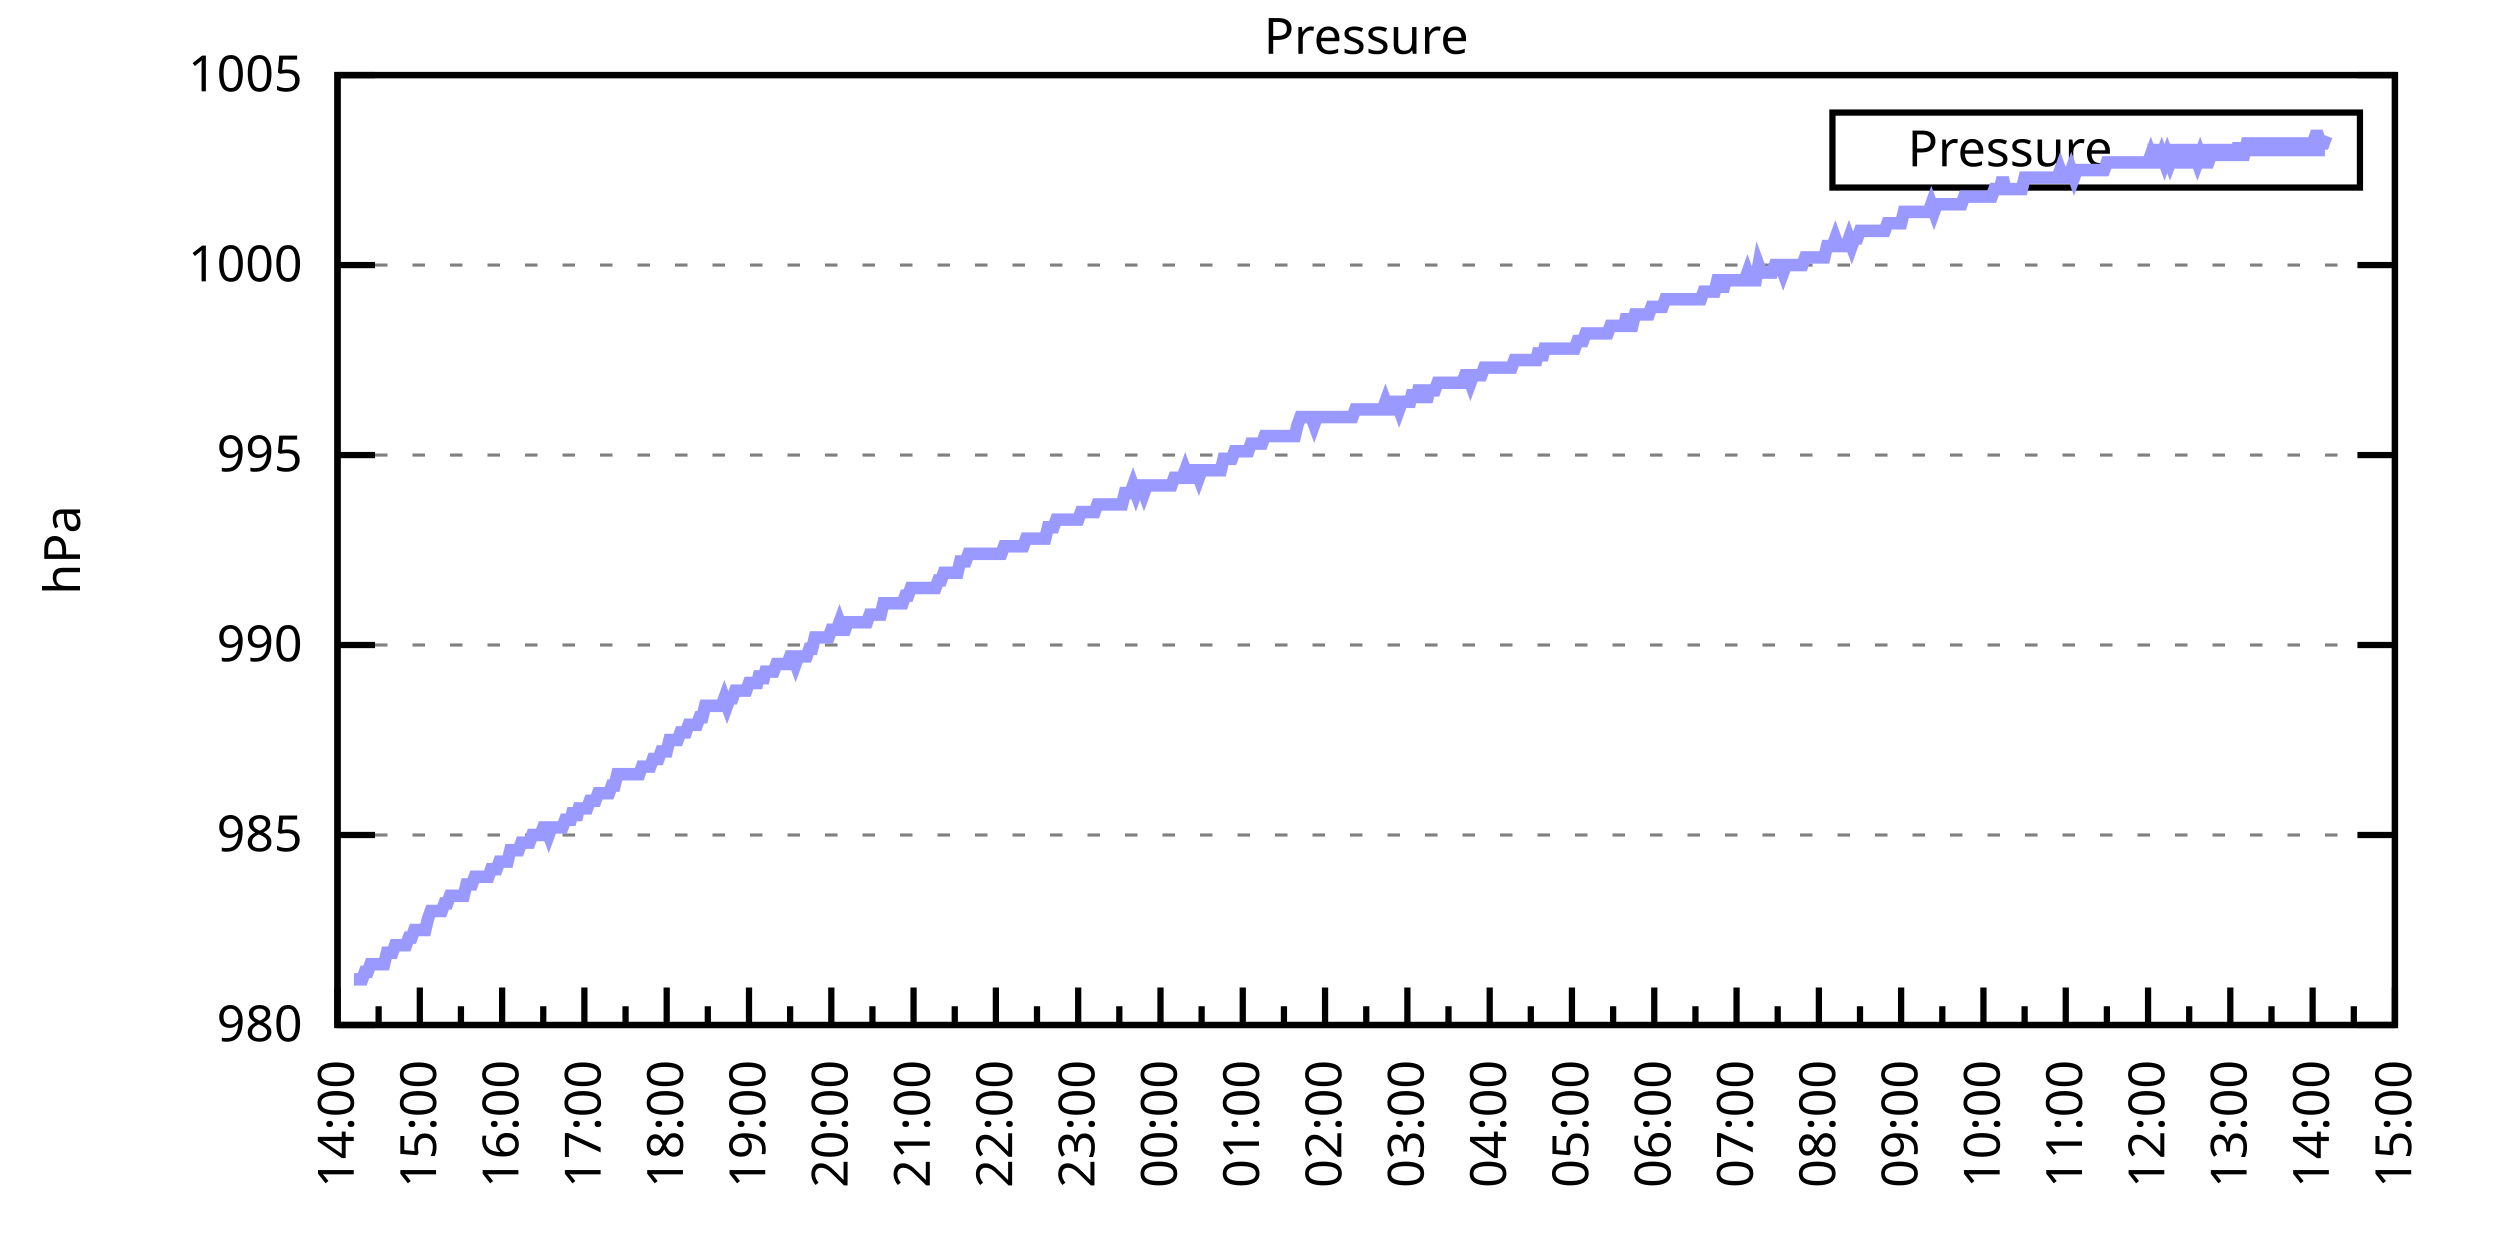
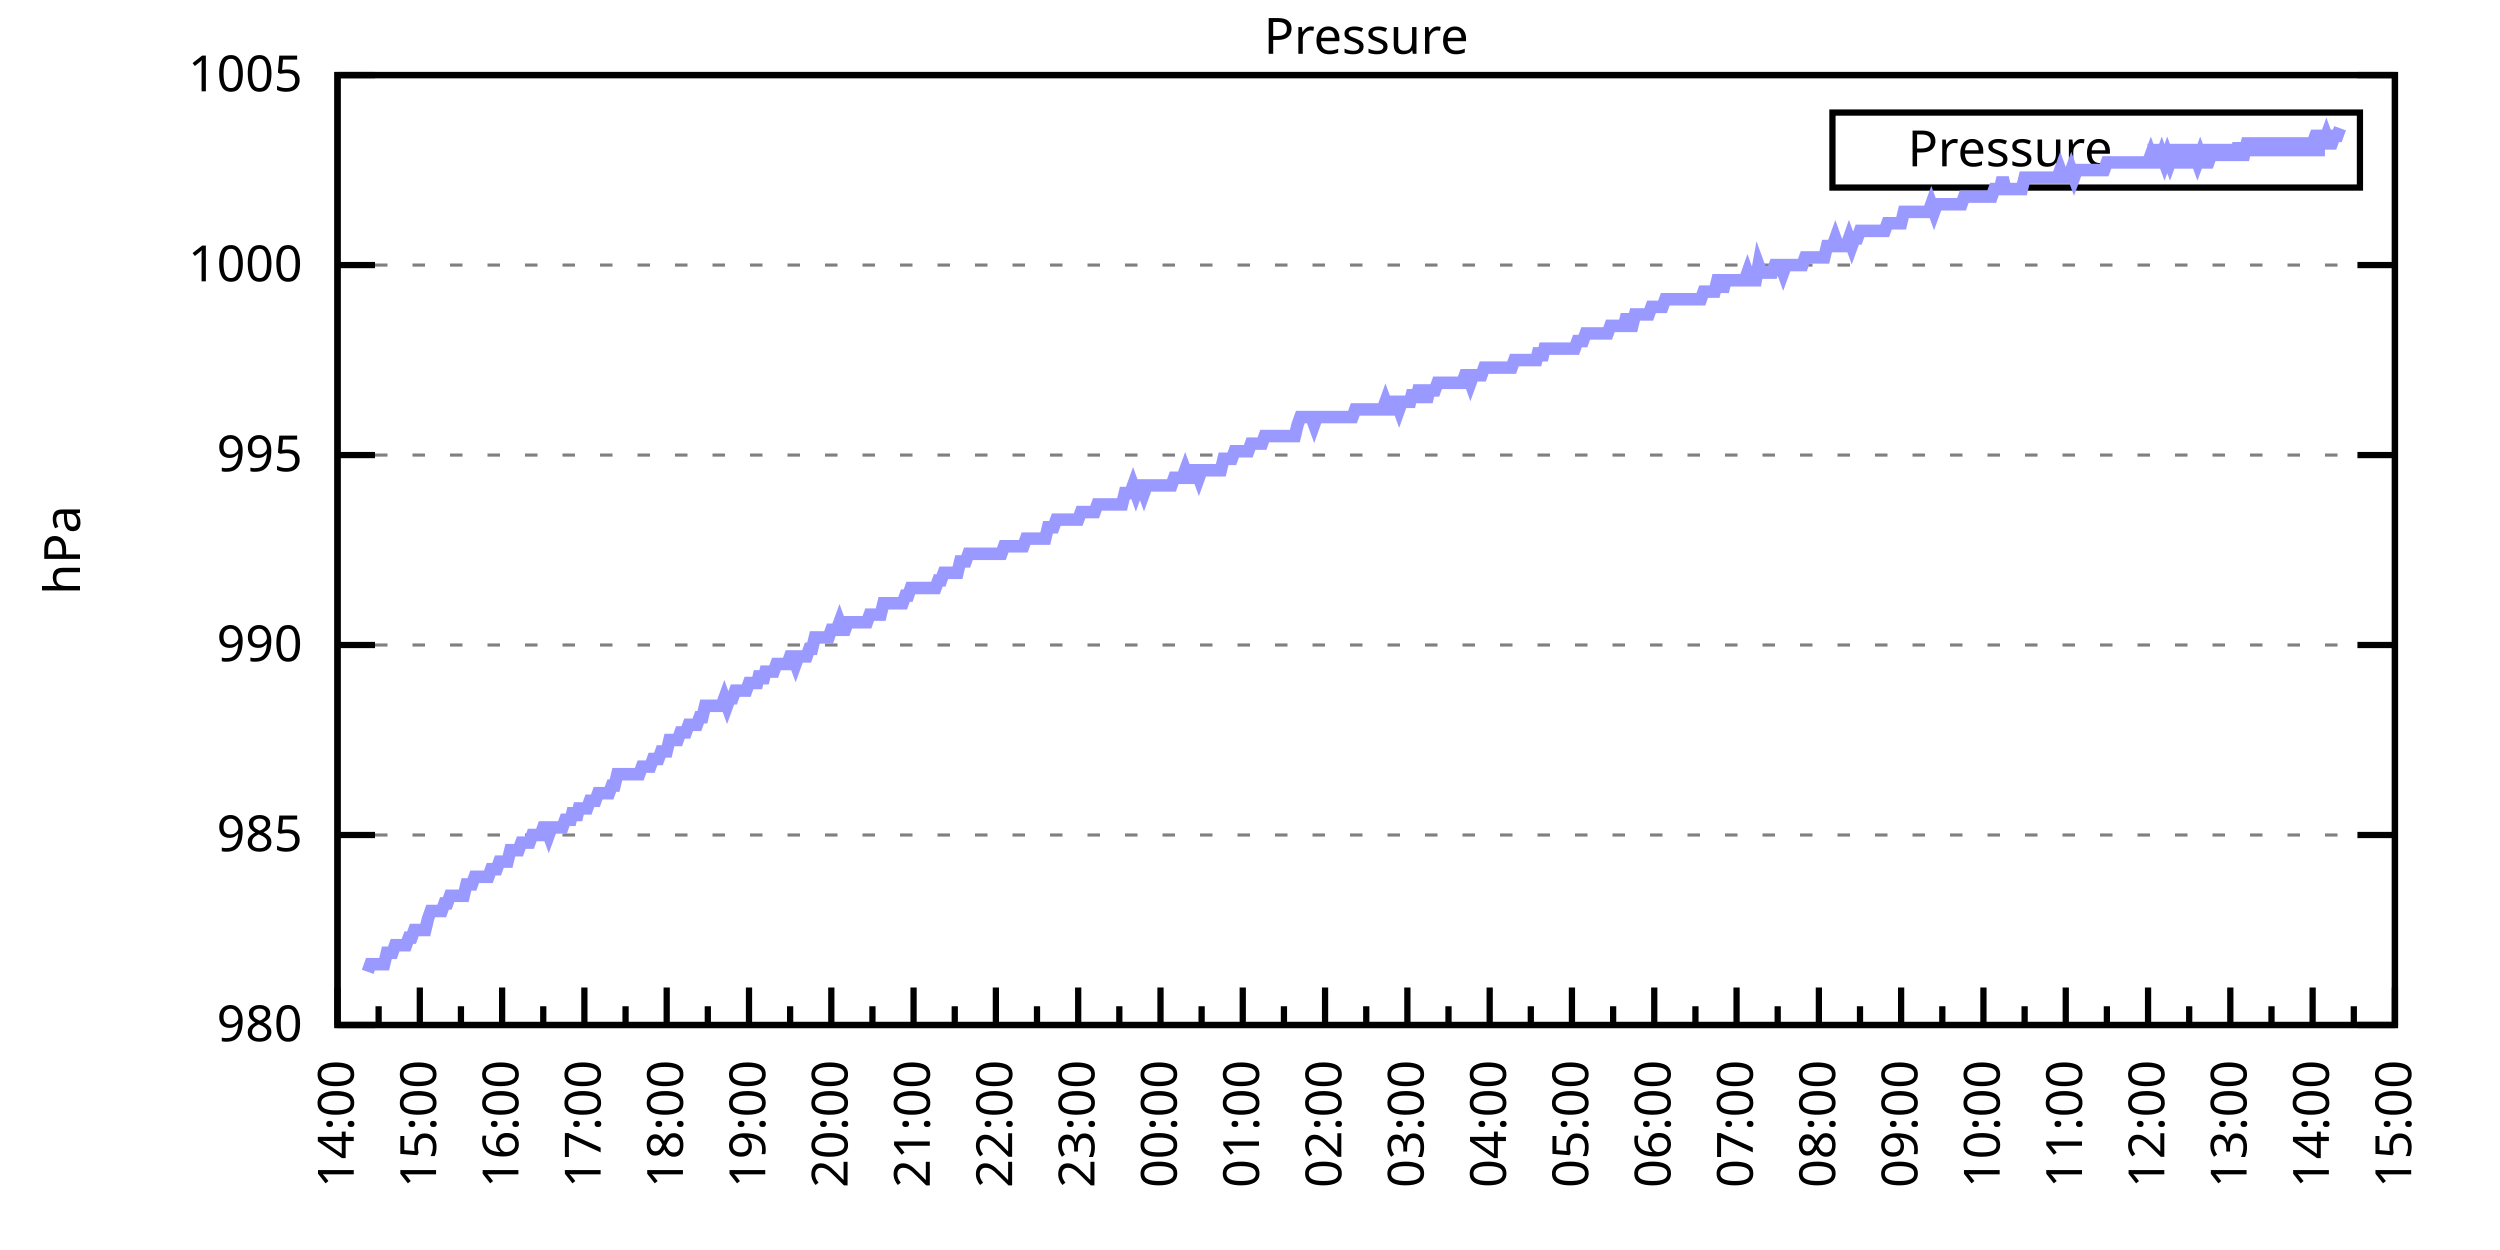
<svg xmlns="http://www.w3.org/2000/svg" xmlns:xlink="http://www.w3.org/1999/xlink" width="400" height="200" viewBox="0 0 400 200">
  <g id="gnuplot_canvas">
    <rect x="0" y="0" width="400" height="200" fill="none" />
    <defs>
      <circle id="gpDot" r="0.5" stroke-width="0.5" stroke="currentColor" />
      <path id="gpPt0" stroke-width="0.333" stroke="currentColor" d="M-1,0 h2 M0,-1 v2" />
      <path id="gpPt1" stroke-width="0.333" stroke="currentColor" d="M-1,-1 L1,1 M1,-1 L-1,1" />
      <path id="gpPt2" stroke-width="0.333" stroke="currentColor" d="M-1,0 L1,0 M0,-1 L0,1 M-1,-1 L1,1 M-1,1 L1,-1" />
      <rect id="gpPt3" stroke-width="0.333" stroke="currentColor" x="-1" y="-1" width="2" height="2" />
      <rect id="gpPt4" stroke-width="0.333" stroke="currentColor" fill="currentColor" x="-1" y="-1" width="2" height="2" />
      <circle id="gpPt5" stroke-width="0.333" stroke="currentColor" cx="0" cy="0" r="1" />
      <use xlink:href="#gpPt5" id="gpPt6" fill="currentColor" stroke="none" />
      <path id="gpPt7" stroke-width="0.333" stroke="currentColor" d="M0,-1.33 L-1.33,0.67 L1.33,0.67 z" />
      <use xlink:href="#gpPt7" id="gpPt8" fill="currentColor" stroke="none" />
      <use xlink:href="#gpPt7" id="gpPt9" stroke="currentColor" transform="rotate(180)" />
      <use xlink:href="#gpPt9" id="gpPt10" fill="currentColor" stroke="none" />
      <use xlink:href="#gpPt3" id="gpPt11" stroke="currentColor" transform="rotate(45)" />
      <use xlink:href="#gpPt11" id="gpPt12" fill="currentColor" stroke="none" />
      <path id="gpPt13" stroke-width="0.333" stroke="currentColor" d="M0,1.330 L1.265,0.411 L0.782,-1.067 L-0.782,-1.076 L-1.265,0.411 z" />
      <use xlink:href="#gpPt13" id="gpPt14" fill="currentColor" stroke="none" />
      <filter id="textbox" filterUnits="objectBoundingBox" x="0" y="0" height="1" width="1">
        <feFlood flood-color="white" flood-opacity="1" result="bgnd" />
        <feComposite in="SourceGraphic" in2="bgnd" operator="atop" />
      </filter>
      <filter id="greybox" filterUnits="objectBoundingBox" x="0" y="0" height="1" width="1">
        <feFlood flood-color="lightgrey" flood-opacity="1" result="grey" />
        <feComposite in="SourceGraphic" in2="grey" operator="atop" />
      </filter>
    </defs>
    <g fill="none" color="white" stroke="currentColor" stroke-width="1.00" stroke-linecap="butt" stroke-linejoin="miter">
</g>
    <g fill="none" color="black" stroke="currentColor" stroke-width="1.00" stroke-linecap="butt" stroke-linejoin="miter">
      <g stroke="none" shape-rendering="crispEdges">
        <polygon fill="rgb(255, 255, 255)" points="54.00,164.00 383.18,164.00 383.18,12.02 54.00,12.02 " />
      </g>
    </g>
    <g fill="none" color="black" stroke="currentColor" stroke-width="1.00" stroke-linecap="butt" stroke-linejoin="miter">
</g>
    <g fill="none" color="black" stroke="black" stroke-width="0.50" stroke-linecap="butt" stroke-linejoin="miter">
</g>
    <g fill="none" color="gray" stroke="currentColor" stroke-width="0.50" stroke-linecap="butt" stroke-linejoin="miter">
      <path stroke="gray" stroke-dasharray="2,4" class="gridline" d="M54.00,164.00 L383.19,164.00  " />
    </g>
    <g fill="none" color="gray" stroke="gray" stroke-width="1.00" stroke-linecap="butt" stroke-linejoin="miter">
</g>
    <g fill="none" color="black" stroke="currentColor" stroke-width="1.00" stroke-linecap="butt" stroke-linejoin="miter">
      <path stroke="black" d="M54.00,164.00 L60.00,164.00 M383.19,164.00 L377.19,164.00  " />
      <g transform="translate(48.40,166.60)" stroke="none" fill="black" font-family="Sans" font-size="8.00" text-anchor="end">
        <text>
          <tspan font-family="Sans"> 980</tspan>
        </text>
      </g>
    </g>
    <g fill="none" color="black" stroke="currentColor" stroke-width="1.00" stroke-linecap="butt" stroke-linejoin="miter">
</g>
    <g fill="none" color="black" stroke="black" stroke-width="0.50" stroke-linecap="butt" stroke-linejoin="miter">
</g>
    <g fill="none" color="gray" stroke="currentColor" stroke-width="0.50" stroke-linecap="butt" stroke-linejoin="miter">
      <path stroke="gray" stroke-dasharray="2,4" class="gridline" d="M54.00,133.60 L383.19,133.60  " />
    </g>
    <g fill="none" color="gray" stroke="gray" stroke-width="1.00" stroke-linecap="butt" stroke-linejoin="miter">
</g>
    <g fill="none" color="black" stroke="currentColor" stroke-width="1.00" stroke-linecap="butt" stroke-linejoin="miter">
      <path stroke="black" d="M54.00,133.60 L60.00,133.60 M383.19,133.60 L377.19,133.60  " />
      <g transform="translate(48.40,136.20)" stroke="none" fill="black" font-family="Sans" font-size="8.00" text-anchor="end">
        <text>
          <tspan font-family="Sans"> 985</tspan>
        </text>
      </g>
    </g>
    <g fill="none" color="black" stroke="currentColor" stroke-width="1.00" stroke-linecap="butt" stroke-linejoin="miter">
</g>
    <g fill="none" color="black" stroke="black" stroke-width="0.50" stroke-linecap="butt" stroke-linejoin="miter">
</g>
    <g fill="none" color="gray" stroke="currentColor" stroke-width="0.50" stroke-linecap="butt" stroke-linejoin="miter">
      <path stroke="gray" stroke-dasharray="2,4" class="gridline" d="M54.00,103.20 L383.19,103.20  " />
    </g>
    <g fill="none" color="gray" stroke="gray" stroke-width="1.00" stroke-linecap="butt" stroke-linejoin="miter">
</g>
    <g fill="none" color="black" stroke="currentColor" stroke-width="1.00" stroke-linecap="butt" stroke-linejoin="miter">
      <path stroke="black" d="M54.00,103.20 L60.00,103.20 M383.19,103.20 L377.19,103.20  " />
      <g transform="translate(48.40,105.80)" stroke="none" fill="black" font-family="Sans" font-size="8.00" text-anchor="end">
        <text>
          <tspan font-family="Sans"> 990</tspan>
        </text>
      </g>
    </g>
    <g fill="none" color="black" stroke="currentColor" stroke-width="1.00" stroke-linecap="butt" stroke-linejoin="miter">
</g>
    <g fill="none" color="black" stroke="black" stroke-width="0.50" stroke-linecap="butt" stroke-linejoin="miter">
</g>
    <g fill="none" color="gray" stroke="currentColor" stroke-width="0.50" stroke-linecap="butt" stroke-linejoin="miter">
      <path stroke="gray" stroke-dasharray="2,4" class="gridline" d="M54.00,72.81 L383.19,72.81  " />
    </g>
    <g fill="none" color="gray" stroke="gray" stroke-width="1.00" stroke-linecap="butt" stroke-linejoin="miter">
</g>
    <g fill="none" color="black" stroke="currentColor" stroke-width="1.00" stroke-linecap="butt" stroke-linejoin="miter">
      <path stroke="black" d="M54.00,72.81 L60.00,72.81 M383.19,72.81 L377.19,72.81  " />
      <g transform="translate(48.40,75.41)" stroke="none" fill="black" font-family="Sans" font-size="8.00" text-anchor="end">
        <text>
          <tspan font-family="Sans"> 995</tspan>
        </text>
      </g>
    </g>
    <g fill="none" color="black" stroke="currentColor" stroke-width="1.00" stroke-linecap="butt" stroke-linejoin="miter">
</g>
    <g fill="none" color="black" stroke="black" stroke-width="0.50" stroke-linecap="butt" stroke-linejoin="miter">
</g>
    <g fill="none" color="gray" stroke="currentColor" stroke-width="0.50" stroke-linecap="butt" stroke-linejoin="miter">
      <path stroke="gray" stroke-dasharray="2,4" class="gridline" d="M54.00,42.41 L383.19,42.41  " />
    </g>
    <g fill="none" color="gray" stroke="gray" stroke-width="1.00" stroke-linecap="butt" stroke-linejoin="miter">
</g>
    <g fill="none" color="black" stroke="currentColor" stroke-width="1.00" stroke-linecap="butt" stroke-linejoin="miter">
      <path stroke="black" d="M54.00,42.41 L60.00,42.41 M383.19,42.41 L377.19,42.41  " />
      <g transform="translate(48.40,45.01)" stroke="none" fill="black" font-family="Sans" font-size="8.00" text-anchor="end">
        <text>
          <tspan font-family="Sans"> 1000</tspan>
        </text>
      </g>
    </g>
    <g fill="none" color="black" stroke="currentColor" stroke-width="1.00" stroke-linecap="butt" stroke-linejoin="miter">
</g>
    <g fill="none" color="black" stroke="black" stroke-width="0.50" stroke-linecap="butt" stroke-linejoin="miter">
</g>
    <g fill="none" color="gray" stroke="currentColor" stroke-width="0.50" stroke-linecap="butt" stroke-linejoin="miter">
      <path stroke="gray" stroke-dasharray="2,4" class="gridline" d="M54.00,12.01 L383.19,12.01  " />
    </g>
    <g fill="none" color="gray" stroke="gray" stroke-width="1.00" stroke-linecap="butt" stroke-linejoin="miter">
</g>
    <g fill="none" color="black" stroke="currentColor" stroke-width="1.00" stroke-linecap="butt" stroke-linejoin="miter">
      <path stroke="black" d="M54.00,12.01 L60.00,12.01 M383.19,12.01 L377.19,12.01  " />
      <g transform="translate(48.40,14.61)" stroke="none" fill="black" font-family="Sans" font-size="8.00" text-anchor="end">
        <text>
          <tspan font-family="Sans"> 1005</tspan>
        </text>
      </g>
    </g>
    <g fill="none" color="black" stroke="currentColor" stroke-width="1.00" stroke-linecap="butt" stroke-linejoin="miter">
      <path stroke="black" d="M54.00,164.00 L54.00,158.00  " />
      <g transform="translate(56.60,169.60) rotate(270)" stroke="none" fill="black" font-family="Sans" font-size="8.00" text-anchor="end">
        <text>
          <tspan font-family="Sans">14:00</tspan>
        </text>
      </g>
    </g>
    <g fill="none" color="black" stroke="currentColor" stroke-width="1.00" stroke-linecap="butt" stroke-linejoin="miter">
      <path stroke="black" d="M60.58,164.00 L60.58,161.00 M67.17,164.00 L67.17,158.00  " />
      <g transform="translate(69.77,169.60) rotate(270)" stroke="none" fill="black" font-family="Sans" font-size="8.00" text-anchor="end">
        <text>
          <tspan font-family="Sans">15:00</tspan>
        </text>
      </g>
    </g>
    <g fill="none" color="black" stroke="currentColor" stroke-width="1.00" stroke-linecap="butt" stroke-linejoin="miter">
      <path stroke="black" d="M73.75,164.00 L73.75,161.00 M80.34,164.00 L80.34,158.00  " />
      <g transform="translate(82.94,169.60) rotate(270)" stroke="none" fill="black" font-family="Sans" font-size="8.00" text-anchor="end">
        <text>
          <tspan font-family="Sans">16:00</tspan>
        </text>
      </g>
    </g>
    <g fill="none" color="black" stroke="currentColor" stroke-width="1.00" stroke-linecap="butt" stroke-linejoin="miter">
      <path stroke="black" d="M86.92,164.00 L86.92,161.00 M93.50,164.00 L93.50,158.00  " />
      <g transform="translate(96.10,169.60) rotate(270)" stroke="none" fill="black" font-family="Sans" font-size="8.00" text-anchor="end">
        <text>
          <tspan font-family="Sans">17:00</tspan>
        </text>
      </g>
    </g>
    <g fill="none" color="black" stroke="currentColor" stroke-width="1.00" stroke-linecap="butt" stroke-linejoin="miter">
      <path stroke="black" d="M100.09,164.00 L100.09,161.00 M106.67,164.00 L106.67,158.00  " />
      <g transform="translate(109.27,169.60) rotate(270)" stroke="none" fill="black" font-family="Sans" font-size="8.00" text-anchor="end">
        <text>
          <tspan font-family="Sans">18:00</tspan>
        </text>
      </g>
    </g>
    <g fill="none" color="black" stroke="currentColor" stroke-width="1.00" stroke-linecap="butt" stroke-linejoin="miter">
      <path stroke="black" d="M113.25,164.00 L113.25,161.00 M119.84,164.00 L119.84,158.00  " />
      <g transform="translate(122.44,169.60) rotate(270)" stroke="none" fill="black" font-family="Sans" font-size="8.00" text-anchor="end">
        <text>
          <tspan font-family="Sans">19:00</tspan>
        </text>
      </g>
    </g>
    <g fill="none" color="black" stroke="currentColor" stroke-width="1.00" stroke-linecap="butt" stroke-linejoin="miter">
      <path stroke="black" d="M126.42,164.00 L126.42,161.00 M133.01,164.00 L133.01,158.00  " />
      <g transform="translate(135.61,169.60) rotate(270)" stroke="none" fill="black" font-family="Sans" font-size="8.00" text-anchor="end">
        <text>
          <tspan font-family="Sans">20:00</tspan>
        </text>
      </g>
    </g>
    <g fill="none" color="black" stroke="currentColor" stroke-width="1.00" stroke-linecap="butt" stroke-linejoin="miter">
      <path stroke="black" d="M139.59,164.00 L139.59,161.00 M146.17,164.00 L146.17,158.00  " />
      <g transform="translate(148.77,169.60) rotate(270)" stroke="none" fill="black" font-family="Sans" font-size="8.00" text-anchor="end">
        <text>
          <tspan font-family="Sans">21:00</tspan>
        </text>
      </g>
    </g>
    <g fill="none" color="black" stroke="currentColor" stroke-width="1.00" stroke-linecap="butt" stroke-linejoin="miter">
      <path stroke="black" d="M152.76,164.00 L152.76,161.00 M159.34,164.00 L159.34,158.00  " />
      <g transform="translate(161.94,169.60) rotate(270)" stroke="none" fill="black" font-family="Sans" font-size="8.00" text-anchor="end">
        <text>
          <tspan font-family="Sans">22:00</tspan>
        </text>
      </g>
    </g>
    <g fill="none" color="black" stroke="currentColor" stroke-width="1.00" stroke-linecap="butt" stroke-linejoin="miter">
      <path stroke="black" d="M165.92,164.00 L165.92,161.00 M172.51,164.00 L172.51,158.00  " />
      <g transform="translate(175.11,169.60) rotate(270)" stroke="none" fill="black" font-family="Sans" font-size="8.00" text-anchor="end">
        <text>
          <tspan font-family="Sans">23:00</tspan>
        </text>
      </g>
    </g>
    <g fill="none" color="black" stroke="currentColor" stroke-width="1.00" stroke-linecap="butt" stroke-linejoin="miter">
      <path stroke="black" d="M179.09,164.00 L179.09,161.00 M185.68,164.00 L185.68,158.00  " />
      <g transform="translate(188.28,169.60) rotate(270)" stroke="none" fill="black" font-family="Sans" font-size="8.00" text-anchor="end">
        <text>
          <tspan font-family="Sans">00:00</tspan>
        </text>
      </g>
    </g>
    <g fill="none" color="black" stroke="currentColor" stroke-width="1.00" stroke-linecap="butt" stroke-linejoin="miter">
      <path stroke="black" d="M192.26,164.00 L192.26,161.00 M198.84,164.00 L198.84,158.00  " />
      <g transform="translate(201.44,169.60) rotate(270)" stroke="none" fill="black" font-family="Sans" font-size="8.00" text-anchor="end">
        <text>
          <tspan font-family="Sans">01:00</tspan>
        </text>
      </g>
    </g>
    <g fill="none" color="black" stroke="currentColor" stroke-width="1.00" stroke-linecap="butt" stroke-linejoin="miter">
      <path stroke="black" d="M205.43,164.00 L205.43,161.00 M212.01,164.00 L212.01,158.00  " />
      <g transform="translate(214.61,169.60) rotate(270)" stroke="none" fill="black" font-family="Sans" font-size="8.00" text-anchor="end">
        <text>
          <tspan font-family="Sans">02:00</tspan>
        </text>
      </g>
    </g>
    <g fill="none" color="black" stroke="currentColor" stroke-width="1.00" stroke-linecap="butt" stroke-linejoin="miter">
      <path stroke="black" d="M218.60,164.00 L218.60,161.00 M225.18,164.00 L225.18,158.00  " />
      <g transform="translate(227.78,169.60) rotate(270)" stroke="none" fill="black" font-family="Sans" font-size="8.00" text-anchor="end">
        <text>
          <tspan font-family="Sans">03:00</tspan>
        </text>
      </g>
    </g>
    <g fill="none" color="black" stroke="currentColor" stroke-width="1.00" stroke-linecap="butt" stroke-linejoin="miter">
      <path stroke="black" d="M231.76,164.00 L231.76,161.00 M238.35,164.00 L238.35,158.00  " />
      <g transform="translate(240.95,169.60) rotate(270)" stroke="none" fill="black" font-family="Sans" font-size="8.00" text-anchor="end">
        <text>
          <tspan font-family="Sans">04:00</tspan>
        </text>
      </g>
    </g>
    <g fill="none" color="black" stroke="currentColor" stroke-width="1.00" stroke-linecap="butt" stroke-linejoin="miter">
      <path stroke="black" d="M244.93,164.00 L244.93,161.00 M251.51,164.00 L251.51,158.00  " />
      <g transform="translate(254.11,169.60) rotate(270)" stroke="none" fill="black" font-family="Sans" font-size="8.00" text-anchor="end">
        <text>
          <tspan font-family="Sans">05:00</tspan>
        </text>
      </g>
    </g>
    <g fill="none" color="black" stroke="currentColor" stroke-width="1.00" stroke-linecap="butt" stroke-linejoin="miter">
      <path stroke="black" d="M258.10,164.00 L258.10,161.00 M264.68,164.00 L264.68,158.00  " />
      <g transform="translate(267.28,169.60) rotate(270)" stroke="none" fill="black" font-family="Sans" font-size="8.00" text-anchor="end">
        <text>
          <tspan font-family="Sans">06:00</tspan>
        </text>
      </g>
    </g>
    <g fill="none" color="black" stroke="currentColor" stroke-width="1.00" stroke-linecap="butt" stroke-linejoin="miter">
      <path stroke="black" d="M271.27,164.00 L271.27,161.00 M277.85,164.00 L277.85,158.00  " />
      <g transform="translate(280.45,169.60) rotate(270)" stroke="none" fill="black" font-family="Sans" font-size="8.00" text-anchor="end">
        <text>
          <tspan font-family="Sans">07:00</tspan>
        </text>
      </g>
    </g>
    <g fill="none" color="black" stroke="currentColor" stroke-width="1.00" stroke-linecap="butt" stroke-linejoin="miter">
      <path stroke="black" d="M284.43,164.00 L284.43,161.00 M291.02,164.00 L291.02,158.00  " />
      <g transform="translate(293.62,169.60) rotate(270)" stroke="none" fill="black" font-family="Sans" font-size="8.00" text-anchor="end">
        <text>
          <tspan font-family="Sans">08:00</tspan>
        </text>
      </g>
    </g>
    <g fill="none" color="black" stroke="currentColor" stroke-width="1.00" stroke-linecap="butt" stroke-linejoin="miter">
      <path stroke="black" d="M297.60,164.00 L297.60,161.00 M304.18,164.00 L304.18,158.00  " />
      <g transform="translate(306.78,169.60) rotate(270)" stroke="none" fill="black" font-family="Sans" font-size="8.00" text-anchor="end">
        <text>
          <tspan font-family="Sans">09:00</tspan>
        </text>
      </g>
    </g>
    <g fill="none" color="black" stroke="currentColor" stroke-width="1.00" stroke-linecap="butt" stroke-linejoin="miter">
      <path stroke="black" d="M310.77,164.00 L310.77,161.00 M317.35,164.00 L317.35,158.00  " />
      <g transform="translate(319.95,169.60) rotate(270)" stroke="none" fill="black" font-family="Sans" font-size="8.00" text-anchor="end">
        <text>
          <tspan font-family="Sans">10:00</tspan>
        </text>
      </g>
    </g>
    <g fill="none" color="black" stroke="currentColor" stroke-width="1.00" stroke-linecap="butt" stroke-linejoin="miter">
      <path stroke="black" d="M323.94,164.00 L323.94,161.00 M330.52,164.00 L330.52,158.00  " />
      <g transform="translate(333.12,169.60) rotate(270)" stroke="none" fill="black" font-family="Sans" font-size="8.00" text-anchor="end">
        <text>
          <tspan font-family="Sans">11:00</tspan>
        </text>
      </g>
    </g>
    <g fill="none" color="black" stroke="currentColor" stroke-width="1.00" stroke-linecap="butt" stroke-linejoin="miter">
      <path stroke="black" d="M337.10,164.00 L337.10,161.00 M343.69,164.00 L343.69,158.00  " />
      <g transform="translate(346.29,169.60) rotate(270)" stroke="none" fill="black" font-family="Sans" font-size="8.00" text-anchor="end">
        <text>
          <tspan font-family="Sans">12:00</tspan>
        </text>
      </g>
    </g>
    <g fill="none" color="black" stroke="currentColor" stroke-width="1.00" stroke-linecap="butt" stroke-linejoin="miter">
      <path stroke="black" d="M350.27,164.00 L350.27,161.00 M356.85,164.00 L356.85,158.00  " />
      <g transform="translate(359.45,169.60) rotate(270)" stroke="none" fill="black" font-family="Sans" font-size="8.00" text-anchor="end">
        <text>
          <tspan font-family="Sans">13:00</tspan>
        </text>
      </g>
    </g>
    <g fill="none" color="black" stroke="currentColor" stroke-width="1.00" stroke-linecap="butt" stroke-linejoin="miter">
      <path stroke="black" d="M363.44,164.00 L363.44,161.00 M370.02,164.00 L370.02,158.00  " />
      <g transform="translate(372.62,169.60) rotate(270)" stroke="none" fill="black" font-family="Sans" font-size="8.00" text-anchor="end">
        <text>
          <tspan font-family="Sans">14:00</tspan>
        </text>
      </g>
    </g>
    <g fill="none" color="black" stroke="currentColor" stroke-width="1.00" stroke-linecap="butt" stroke-linejoin="miter">
      <path stroke="black" d="M376.61,164.00 L376.61,161.00 M383.19,164.00 L383.19,158.00  " />
      <g transform="translate(385.79,169.60) rotate(270)" stroke="none" fill="black" font-family="Sans" font-size="8.00" text-anchor="end">
        <text>
          <tspan font-family="Sans">15:00</tspan>
        </text>
      </g>
    </g>
    <g fill="none" color="black" stroke="currentColor" stroke-width="1.00" stroke-linecap="butt" stroke-linejoin="miter">
</g>
    <g fill="none" color="black" stroke="currentColor" stroke-width="1.00" stroke-linecap="butt" stroke-linejoin="miter">
      <path stroke="black" d="M54.00,12.01 L54.00,164.00 L383.19,164.00 L383.19,12.01 L54.00,12.01 Z  " />
    </g>
    <g fill="none" color="black" stroke="currentColor" stroke-width="1.00" stroke-linecap="butt" stroke-linejoin="miter">
      <g transform="translate(12.80,88.01) rotate(270)" stroke="none" fill="black" font-family="Sans" font-size="8.00" text-anchor="middle">
        <text>
          <tspan font-family="Sans">hPa</tspan>
        </text>
      </g>
    </g>
    <g fill="none" color="black" stroke="currentColor" stroke-width="1.00" stroke-linecap="butt" stroke-linejoin="miter">
</g>
    <g fill="none" color="black" stroke="currentColor" stroke-width="1.00" stroke-linecap="butt" stroke-linejoin="miter">
      <path stroke="black" d="M293.19,30.01 L293.19,18.01 L377.59,18.01 L377.59,30.01 L293.19,30.01 Z  " />
    </g>
    <g id="Pressure_plot_1">
      <g fill="none" color="white" stroke="black" stroke-width="2.00" stroke-linecap="butt" stroke-linejoin="miter">
</g>
      <g fill="none" color="black" stroke="currentColor" stroke-width="2.00" stroke-linecap="butt" stroke-linejoin="miter">
        <g transform="translate(337.99,26.61)" stroke="none" fill="black" font-family="Sans" font-size="8.00" text-anchor="end">
          <text>
            <tspan font-family="Sans">Pressure</tspan>
          </text>
        </g>
      </g>
      <g fill="none" color="black" stroke="currentColor" stroke-width="2.00" stroke-linecap="butt" stroke-linejoin="miter">
-         <path stroke="rgb(153, 153, 255)" d="M343.59,24.01 L371.99,24.01 M56.63,156.70 L57.07,156.70 L57.51,156.70 L57.95,156.70 L58.39,155.49 L58.83,155.49   L59.27,154.27 L59.71,154.27 L60.14,154.27 L60.58,154.27 L61.02,154.27 L61.46,154.27 L61.90,152.45 L62.34,152.45   L62.78,152.45 L63.22,151.23 L63.66,151.23 L64.10,151.23 L64.53,151.23 L64.97,151.23 L65.41,150.02 L65.85,150.02   L66.29,148.80 L66.73,148.80 L67.17,148.80 L67.61,148.80 L68.05,148.80 L68.48,146.98 L68.92,145.76 L69.36,145.76   L69.80,145.76 L70.24,145.76 L70.68,145.76 L71.12,144.55 L71.56,144.55 L72.00,143.33 L72.43,143.33 L72.87,143.33   L73.31,143.33 L73.75,143.33 L74.19,143.33 L74.63,141.51 L75.07,141.51 L75.51,141.51 L75.95,140.29 L76.38,140.29   L76.82,140.29 L77.26,140.29 L77.70,140.29 L78.14,140.29 L78.58,139.07 L79.02,139.07 L79.46,139.07 L79.90,137.86   L80.34,137.86 L80.77,137.86 L81.21,137.86 L81.65,136.03 L82.09,136.03 L82.53,136.03 L82.97,136.03 L83.41,134.82   L83.85,134.82 L84.29,134.82 L84.72,134.82 L85.16,133.60 L85.60,133.60 L86.04,133.60 L86.48,133.60 L86.92,132.39   L87.36,132.39 L87.80,133.60 L88.24,132.39 L88.67,132.39 L89.11,132.39 L89.55,132.39 L89.99,132.39 L90.43,131.17   L90.87,131.17 L91.31,131.17 L91.75,129.35 L92.19,131.17 L92.62,129.35 L93.06,129.35 L93.50,129.35 L93.94,129.35   L94.38,128.13 L94.82,128.13 L95.26,128.13 L95.70,126.91 L96.14,126.91 L96.58,126.91 L97.01,126.91 L97.45,126.91   L97.89,125.70 L98.33,125.70 L98.77,123.87 L99.21,123.87 L99.65,123.87 L100.09,123.87 L100.53,123.87 L100.96,123.87   L101.40,123.87 L101.84,123.87 L102.28,123.87 L102.72,122.66 L103.16,122.66 L103.60,122.66 L104.04,122.66 L104.48,121.44   L104.91,121.44 L105.35,121.44 L105.79,120.23 L106.23,120.23 L106.67,120.23 L107.11,118.40 L107.55,118.40 L107.99,118.40   L108.43,118.40 L108.87,117.19 L109.30,117.19 L109.74,117.19 L110.18,115.97 L110.62,115.97 L111.06,115.97 L111.50,115.97   L111.94,114.76 L112.38,114.76 L112.82,112.93 L113.25,112.93 L113.69,112.93 L114.13,112.93 L114.57,112.93 L115.01,112.93   L115.45,112.93 L115.89,111.72 L116.33,112.93 L116.77,111.72 L117.20,111.72 L117.64,110.50 L118.08,110.50 L118.52,110.50   L118.96,110.50 L119.40,110.50 L119.84,109.28 L120.28,109.28 L120.72,109.28 L121.15,109.28 L121.59,107.46 L122.03,109.28   L122.47,107.46 L122.91,107.46 L123.35,107.46 L123.79,107.46 L124.23,106.24 L124.67,106.24 L125.11,106.24 L125.54,106.24   L125.98,106.24 L126.42,105.03 L126.86,105.03 L127.30,106.24 L127.74,105.03 L128.18,105.03 L128.62,105.03 L129.06,105.03   L129.49,103.81 L129.93,103.81 L130.37,101.99 L130.81,101.99 L131.25,101.99 L131.69,101.99 L132.13,101.99 L132.57,101.99   L133.01,100.77 L133.44,100.77 L133.88,100.77 L134.32,99.56 L134.76,100.77 L135.20,100.77 L135.64,99.56 L136.08,99.56   L136.52,99.56 L136.96,99.56 L137.39,99.56 L137.83,99.56 L138.27,99.56 L138.71,99.56 L139.15,98.34 L139.59,98.34   L140.03,98.34 L140.47,98.34 L140.91,98.34 L141.35,96.52 L141.78,96.52 L142.22,96.52 L142.66,96.52 L143.10,96.52   L143.54,96.52 L143.98,96.52 L144.42,96.52 L144.86,95.30 L145.30,95.30 L145.73,94.08 L146.17,94.08 L146.61,94.08   L147.05,94.08 L147.49,94.08 L147.93,94.08 L148.37,94.08 L148.81,94.08 L149.25,94.08 L149.68,94.08 L150.12,92.87   L150.56,92.87 L151.00,91.65 L151.44,91.65 L151.88,91.65 L152.32,91.65 L152.76,91.65 L153.20,91.65 L153.63,89.83   L154.07,89.83 L154.51,89.83 L154.95,88.61 L155.39,88.61 L155.83,88.61 L156.27,88.61 L156.71,88.61 L157.15,88.61   L157.59,88.61 L158.02,88.61 L158.46,88.61 L158.90,88.61 L159.34,88.61 L159.78,88.61 L160.22,88.61 L160.66,87.40   L161.10,87.40 L161.54,87.40 L161.97,87.40 L162.41,87.40 L162.85,87.40 L163.29,87.40 L163.73,87.40 L164.17,86.18   L164.61,86.18 L165.05,86.18 L165.49,86.18 L165.92,86.18 L166.36,86.18 L166.80,86.18 L167.24,86.18 L167.68,84.36   L168.12,84.36 L168.56,84.36 L169.00,83.14 L169.44,83.14 L169.87,83.14 L170.31,83.14 L170.75,83.14 L171.19,83.14   L171.63,83.14 L172.07,83.14 L172.51,83.14 L172.95,81.93 L173.39,81.93 L173.83,81.93 L174.26,81.93 L174.70,81.93   L175.14,81.93 L175.58,80.71 L176.02,80.71 L176.46,80.71 L176.90,80.71 L177.34,80.71 L177.78,80.71 L178.21,80.71   L178.65,80.71 L179.09,80.71 L179.53,80.71 L179.97,78.89 L180.41,78.89 L180.85,78.89 L181.29,77.67 L181.73,78.89   L182.16,77.67 L182.60,77.67 L183.04,78.89 L183.48,77.67 L183.92,77.67 L184.36,77.67 L184.80,77.67 L185.24,77.67   L185.68,77.67 L186.11,77.67 L186.55,77.67 L186.99,77.67 L187.43,77.67 L187.87,76.45 L188.31,76.45 L188.75,76.45   L189.19,76.45 L189.63,75.24 L190.07,76.45 L190.50,76.45 L190.94,75.24 L191.38,75.24 L191.82,76.45 L192.26,75.24   L192.70,75.24 L193.14,75.24 L193.58,75.24 L194.02,75.24 L194.45,75.24 L194.89,75.24 L195.33,75.24 L195.77,73.41   L196.21,73.41 L196.65,73.41 L197.09,73.41 L197.53,72.20 L197.97,72.20 L198.40,72.20 L198.84,72.20 L199.28,72.20   L199.72,72.20 L200.16,70.98 L200.60,70.98 L201.04,70.98 L201.48,70.98 L201.92,70.98 L202.35,69.77 L202.79,69.77   L203.23,69.77 L203.67,69.77 L204.11,69.77 L204.55,69.77 L204.99,69.77 L205.43,69.77 L205.87,69.77 L206.31,69.77   L206.74,69.77 L207.18,69.77 L207.62,67.94 L208.06,66.73 L208.50,66.73 L208.94,66.73 L209.38,66.73 L209.82,66.73   L210.26,67.94 L210.69,66.73 L211.13,66.73 L211.57,66.73 L212.01,66.73 L212.45,66.73 L212.89,66.73 L213.33,66.73   L213.77,66.73 L214.21,66.73 L214.64,66.73 L215.08,66.73 L215.52,66.73 L215.96,66.73 L216.40,66.73 L216.84,65.51   L217.28,65.51 L217.72,65.51 L218.16,65.51 L218.60,65.51 L219.03,65.51 L219.47,65.51 L219.91,65.51 L220.35,65.51   L220.79,65.51 L221.23,65.51 L221.67,64.29 L222.11,65.51 L222.55,65.51 L222.98,64.29 L223.42,64.29 L223.86,65.51   L224.30,64.29 L224.74,64.29 L225.18,64.29 L225.62,64.29 L226.06,62.47 L226.50,64.29 L226.93,62.47 L227.37,62.47   L227.81,62.47 L228.25,64.29 L228.69,62.47 L229.13,62.47 L229.57,62.47 L230.01,61.25 L230.45,61.25 L230.88,61.25   L231.32,61.25 L231.76,61.25 L232.20,61.25 L232.64,61.25 L233.08,61.25 L233.52,61.25 L233.96,61.25 L234.40,60.04   L234.84,60.04 L235.27,61.25 L235.71,60.04 L236.15,60.04 L236.59,60.04 L237.03,60.04 L237.47,58.82 L237.91,58.82   L238.35,58.82 L238.79,58.82 L239.22,58.82 L239.66,58.82 L240.10,58.82 L240.54,58.82 L240.98,58.82 L241.42,58.82   L241.86,58.82 L242.30,57.61 L242.74,57.61 L243.17,57.61 L243.61,57.61 L244.05,57.61 L244.49,57.61 L244.93,57.61   L245.37,57.61 L245.81,57.61 L246.25,55.78 L246.69,57.61 L247.12,55.78 L247.56,55.78 L248.00,55.78 L248.44,55.78   L248.88,55.78 L249.32,55.78 L249.76,55.78 L250.20,55.78 L250.64,55.78 L251.08,55.78 L251.51,55.78 L251.95,55.78   L252.39,54.57 L252.83,54.57 L253.27,54.57 L253.71,53.35 L254.15,53.35 L254.59,53.35 L255.03,53.35 L255.46,53.35   L255.90,53.35 L256.34,53.35 L256.78,53.35 L257.22,53.35 L257.66,52.14 L258.10,52.14 L258.54,52.14 L258.98,52.14   L259.41,52.14 L259.85,52.14 L260.29,50.31 L260.73,52.14 L261.17,52.14 L261.61,50.31 L262.05,50.31 L262.49,50.31   L262.93,50.31 L263.36,50.31 L263.80,50.31 L264.24,49.10 L264.68,49.10 L265.12,49.10 L265.56,49.10 L266.00,49.10   L266.44,47.88 L266.88,47.88 L267.32,47.88 L267.75,47.88 L268.19,47.88 L268.63,47.88 L269.07,47.88 L269.51,47.88   L269.95,47.88 L270.39,47.88 L270.83,47.88 L271.27,47.88 L271.70,47.88 L272.14,47.88 L272.58,46.66 L273.02,46.66   L273.46,46.66 L273.90,46.66 L274.34,46.66 L274.78,44.84 L275.22,44.84 L275.65,46.66 L276.09,44.84 L276.53,44.84   L276.97,44.84 L277.41,44.84 L277.85,44.84 L278.29,44.84 L278.73,44.84 L279.17,44.84 L279.60,43.62 L280.04,44.84   L280.48,44.84 L280.92,44.84 L281.36,42.41 L281.80,43.62 L282.24,43.62 L282.68,43.62 L283.12,43.62 L283.56,43.62   L283.99,42.41 L284.43,42.41 L284.87,42.41 L285.31,43.62 L285.75,42.41 L286.19,42.41 L286.63,42.41 L287.07,42.41   L287.51,42.41 L287.94,42.41 L288.38,42.41 L288.82,41.19 L289.26,41.19 L289.70,41.19 L290.14,41.19 L290.58,41.19   L291.02,41.19 L291.46,41.19 L291.89,41.19 L292.33,39.37 L292.77,39.37 L293.21,39.37 L293.65,38.15 L294.09,39.37   L294.53,39.37 L294.97,39.37 L295.41,39.37 L295.84,38.15 L296.28,39.37 L296.72,38.15 L297.16,38.15 L297.60,36.94   L298.04,36.94 L298.48,36.94 L298.92,36.94 L299.36,36.94 L299.80,36.94 L300.23,36.94 L300.67,36.94 L301.11,36.94   L301.55,36.94 L301.99,35.72 L302.43,35.72 L302.87,35.72 L303.31,35.72 L303.75,35.72 L304.18,35.72 L304.62,33.90   L305.06,33.90 L305.50,33.90 L305.94,33.90 L306.38,33.90 L306.82,33.90 L307.26,33.90 L307.70,33.90 L308.13,33.90   L308.57,33.90 L309.01,32.68 L309.45,33.90 L309.89,32.68 L310.33,32.68 L310.77,32.68 L311.21,32.68 L311.65,32.68   L312.08,32.68 L312.52,32.68 L312.96,32.68 L313.40,32.68 L313.84,32.68 L314.28,31.46 L314.72,31.46 L315.16,31.46   L315.60,31.46 L316.04,31.46 L316.47,31.46 L316.91,31.46 L317.35,31.46 L317.79,31.46 L318.23,31.46 L318.67,31.46   L319.11,30.25 L319.55,30.25 L319.99,30.25 L320.42,28.42 L320.86,30.25 L321.30,30.25 L321.74,30.25 L322.18,30.25   L322.62,30.25 L323.06,30.25 L323.50,30.25 L323.94,28.42 L324.37,28.42 L324.81,28.42 L325.25,28.42 L325.69,28.42   L326.13,28.42 L326.57,28.42 L327.01,28.42 L327.45,28.42 L327.89,28.42 L328.33,28.42 L328.76,28.42 L329.20,28.42   L329.64,27.21 L330.08,28.42 L330.52,28.42 L330.96,28.42 L331.40,27.21 L331.84,28.42 L332.28,27.21 L332.71,27.21   L333.15,27.21 L333.59,27.21 L334.03,27.21 L334.47,27.21 L334.91,27.21 L335.35,27.21 L335.79,27.21 L336.23,27.21   L336.66,27.21 L337.10,25.99 L337.54,25.99 L337.98,25.99 L338.42,25.99 L338.86,25.99 L339.30,25.99 L339.74,25.99   L340.18,25.99 L340.61,25.99 L341.05,25.99 L341.49,25.99 L341.93,25.99 L342.37,25.99 L342.81,25.99 L343.25,25.99   L343.69,25.99 L344.13,24.78 L344.57,25.99 L345.00,25.99 L345.44,25.99 L345.88,24.78 L346.32,25.99 L346.76,24.78   L347.20,25.99 L347.64,24.78 L348.08,24.78 L348.52,25.99 L348.95,25.99 L349.39,25.99 L349.83,25.99 L350.27,25.99   L350.71,24.78 L351.15,24.78 L351.59,25.99 L352.03,24.78 L352.47,25.99 L352.90,25.99 L353.34,25.99 L353.78,24.78   L354.22,24.78 L354.66,24.78 L355.10,24.78 L355.54,24.78 L355.98,24.78 L356.42,24.78 L356.85,24.78 L357.29,24.78   L357.73,24.78 L358.17,22.95 L358.61,24.78 L359.05,24.78 L359.49,22.95 L359.93,22.95 L360.37,22.95 L360.81,22.95   L361.24,22.95 L361.68,24.78 L362.12,22.95 L362.56,22.95 L363.00,22.95 L363.44,22.95 L363.88,22.95 L364.32,22.95   L364.76,22.95 L365.19,22.95 L365.63,22.95 L366.07,22.95 L366.51,22.95 L366.95,22.95 L367.39,22.95 L367.83,22.95   L368.27,22.95 L368.71,22.95 L369.14,22.95 L369.58,22.95 L370.02,22.95 L370.46,21.74 L370.90,21.74 L371.34,22.95   L371.78,22.95 L372.22,21.74  " />
+         <path stroke="rgb(153, 153, 255)" d="M343.59,24.01 L371.99,24.01 M58.83,155.49 L59.27,154.27 L59.71,154.27 L60.14,154.27 L60.58,154.27 L61.02,154.27   L61.46,154.27 L61.90,152.45 L62.34,152.45 L62.78,152.45 L63.22,151.23 L63.66,151.23 L64.10,151.23 L64.53,151.23   L64.97,151.23 L65.41,150.02 L65.85,150.02 L66.29,148.80 L66.73,148.80 L67.17,148.80 L67.61,148.80 L68.05,148.80   L68.48,146.98 L68.92,145.76 L69.36,145.76 L69.80,145.76 L70.24,145.76 L70.68,145.76 L71.12,144.55 L71.56,144.55   L72.00,143.33 L72.43,143.33 L72.87,143.33 L73.31,143.33 L73.75,143.33 L74.19,143.33 L74.63,141.51 L75.07,141.51   L75.51,141.51 L75.95,140.29 L76.38,140.29 L76.82,140.29 L77.26,140.29 L77.70,140.29 L78.14,140.29 L78.58,139.07   L79.02,139.07 L79.46,139.07 L79.90,137.86 L80.34,137.86 L80.77,137.86 L81.21,137.86 L81.65,136.03 L82.09,136.03   L82.53,136.03 L82.97,136.03 L83.41,134.82 L83.85,134.82 L84.29,134.82 L84.72,134.82 L85.16,133.60 L85.60,133.60   L86.04,133.60 L86.48,133.60 L86.92,132.39 L87.36,132.39 L87.80,133.60 L88.24,132.39 L88.67,132.39 L89.11,132.39   L89.55,132.39 L89.99,132.39 L90.43,131.17 L90.87,131.17 L91.31,131.17 L91.75,129.35 L92.19,131.17 L92.62,129.35   L93.06,129.35 L93.50,129.35 L93.94,129.35 L94.38,128.13 L94.82,128.13 L95.26,128.13 L95.70,126.91 L96.14,126.91   L96.58,126.91 L97.01,126.91 L97.45,126.91 L97.89,125.70 L98.33,125.70 L98.77,123.87 L99.21,123.87 L99.65,123.87   L100.09,123.87 L100.53,123.87 L100.96,123.87 L101.40,123.87 L101.84,123.87 L102.28,123.87 L102.72,122.66 L103.16,122.66   L103.60,122.66 L104.04,122.66 L104.48,121.44 L104.91,121.44 L105.35,121.44 L105.79,120.23 L106.23,120.23 L106.67,120.23   L107.11,118.40 L107.55,118.40 L107.99,118.40 L108.43,118.40 L108.87,117.19 L109.30,117.19 L109.74,117.19 L110.18,115.97   L110.62,115.97 L111.06,115.97 L111.50,115.97 L111.94,114.76 L112.38,114.76 L112.82,112.93 L113.25,112.93 L113.69,112.93   L114.13,112.93 L114.57,112.93 L115.01,112.93 L115.45,112.93 L115.89,111.72 L116.33,112.93 L116.77,111.72 L117.20,111.72   L117.64,110.50 L118.08,110.50 L118.52,110.50 L118.96,110.50 L119.40,110.50 L119.84,109.28 L120.28,109.28 L120.72,109.28   L121.15,109.28 L121.59,107.46 L122.03,109.28 L122.47,107.46 L122.91,107.46 L123.35,107.46 L123.79,107.46 L124.23,106.24   L124.67,106.24 L125.11,106.24 L125.54,106.24 L125.98,106.24 L126.42,105.03 L126.86,105.03 L127.30,106.24 L127.74,105.03   L128.18,105.03 L128.62,105.03 L129.06,105.03 L129.49,103.81 L129.93,103.81 L130.37,101.99 L130.81,101.99 L131.25,101.99   L131.69,101.99 L132.13,101.99 L132.57,101.99 L133.01,100.77 L133.44,100.77 L133.88,100.77 L134.32,99.56 L134.76,100.77   L135.20,100.77 L135.64,99.56 L136.08,99.56 L136.52,99.56 L136.96,99.56 L137.39,99.56 L137.83,99.56 L138.27,99.56   L138.71,99.56 L139.15,98.34 L139.59,98.34 L140.03,98.34 L140.47,98.34 L140.91,98.34 L141.35,96.52 L141.78,96.52   L142.22,96.52 L142.66,96.52 L143.10,96.52 L143.54,96.52 L143.98,96.52 L144.42,96.52 L144.86,95.30 L145.30,95.30   L145.73,94.08 L146.17,94.08 L146.61,94.08 L147.05,94.08 L147.49,94.08 L147.93,94.08 L148.37,94.08 L148.81,94.08   L149.25,94.08 L149.68,94.08 L150.12,92.87 L150.56,92.87 L151.00,91.65 L151.44,91.65 L151.88,91.65 L152.32,91.65   L152.76,91.65 L153.20,91.65 L153.63,89.83 L154.07,89.83 L154.51,89.83 L154.95,88.61 L155.39,88.61 L155.83,88.61   L156.27,88.61 L156.71,88.61 L157.15,88.61 L157.59,88.61 L158.02,88.61 L158.46,88.61 L158.90,88.61 L159.34,88.61   L159.78,88.61 L160.22,88.61 L160.66,87.40 L161.10,87.40 L161.54,87.40 L161.97,87.40 L162.41,87.40 L162.85,87.40   L163.29,87.40 L163.73,87.40 L164.17,86.18 L164.61,86.18 L165.05,86.18 L165.49,86.18 L165.92,86.18 L166.36,86.18   L166.80,86.18 L167.24,86.18 L167.68,84.36 L168.12,84.36 L168.56,84.36 L169.00,83.14 L169.44,83.14 L169.87,83.14   L170.31,83.14 L170.75,83.14 L171.19,83.14 L171.63,83.14 L172.07,83.14 L172.51,83.14 L172.95,81.93 L173.39,81.93   L173.83,81.93 L174.26,81.93 L174.70,81.93 L175.14,81.93 L175.58,80.71 L176.02,80.71 L176.46,80.71 L176.90,80.71   L177.34,80.71 L177.78,80.71 L178.21,80.71 L178.65,80.71 L179.09,80.71 L179.53,80.71 L179.97,78.89 L180.41,78.89   L180.85,78.89 L181.29,77.67 L181.73,78.89 L182.16,77.67 L182.60,77.67 L183.04,78.89 L183.48,77.67 L183.92,77.67   L184.36,77.67 L184.80,77.67 L185.24,77.67 L185.68,77.67 L186.11,77.67 L186.55,77.67 L186.99,77.67 L187.43,77.67   L187.87,76.45 L188.31,76.45 L188.75,76.45 L189.19,76.45 L189.63,75.24 L190.07,76.45 L190.50,76.45 L190.94,75.24   L191.38,75.24 L191.82,76.45 L192.26,75.24 L192.70,75.24 L193.14,75.24 L193.58,75.24 L194.02,75.24 L194.45,75.24   L194.89,75.24 L195.33,75.24 L195.77,73.41 L196.21,73.41 L196.65,73.41 L197.09,73.41 L197.53,72.20 L197.97,72.20   L198.40,72.20 L198.84,72.20 L199.28,72.20 L199.72,72.20 L200.16,70.98 L200.60,70.98 L201.04,70.98 L201.48,70.98   L201.92,70.98 L202.35,69.77 L202.79,69.77 L203.23,69.77 L203.67,69.77 L204.11,69.77 L204.55,69.77 L204.99,69.77   L205.43,69.77 L205.87,69.77 L206.31,69.77 L206.74,69.77 L207.18,69.77 L207.62,67.94 L208.06,66.73 L208.50,66.73   L208.94,66.73 L209.38,66.73 L209.82,66.73 L210.26,67.94 L210.69,66.73 L211.13,66.73 L211.57,66.73 L212.01,66.73   L212.45,66.73 L212.89,66.73 L213.33,66.73 L213.77,66.73 L214.21,66.73 L214.64,66.73 L215.08,66.73 L215.52,66.73   L215.96,66.73 L216.40,66.73 L216.84,65.51 L217.28,65.51 L217.72,65.51 L218.16,65.51 L218.60,65.51 L219.03,65.51   L219.47,65.51 L219.91,65.51 L220.35,65.51 L220.79,65.51 L221.23,65.51 L221.67,64.29 L222.11,65.51 L222.55,65.51   L222.98,64.29 L223.42,64.29 L223.86,65.51 L224.30,64.29 L224.74,64.29 L225.18,64.29 L225.62,64.29 L226.06,62.47   L226.50,64.29 L226.93,62.47 L227.37,62.47 L227.81,62.47 L228.25,64.29 L228.69,62.47 L229.13,62.47 L229.57,62.47   L230.01,61.25 L230.45,61.25 L230.88,61.25 L231.32,61.25 L231.76,61.25 L232.20,61.25 L232.64,61.25 L233.08,61.25   L233.52,61.25 L233.96,61.25 L234.40,60.04 L234.84,60.04 L235.27,61.25 L235.71,60.04 L236.15,60.04 L236.59,60.04   L237.03,60.04 L237.47,58.82 L237.91,58.82 L238.35,58.82 L238.79,58.82 L239.22,58.82 L239.66,58.82 L240.10,58.82   L240.54,58.82 L240.98,58.82 L241.42,58.82 L241.86,58.82 L242.30,57.61 L242.74,57.61 L243.17,57.61 L243.61,57.61   L244.05,57.61 L244.49,57.61 L244.93,57.61 L245.37,57.61 L245.81,57.61 L246.25,55.78 L246.69,57.61 L247.12,55.78   L247.56,55.78 L248.00,55.78 L248.44,55.78 L248.88,55.78 L249.32,55.78 L249.76,55.78 L250.20,55.78 L250.64,55.78   L251.08,55.78 L251.51,55.78 L251.95,55.78 L252.39,54.57 L252.83,54.57 L253.27,54.57 L253.71,53.35 L254.15,53.35   L254.59,53.35 L255.03,53.35 L255.46,53.35 L255.90,53.35 L256.34,53.35 L256.78,53.35 L257.22,53.35 L257.66,52.14   L258.10,52.14 L258.54,52.14 L258.98,52.14 L259.41,52.14 L259.85,52.14 L260.29,50.31 L260.73,52.14 L261.17,52.14   L261.61,50.31 L262.05,50.31 L262.49,50.31 L262.93,50.31 L263.36,50.31 L263.80,50.31 L264.24,49.10 L264.68,49.10   L265.12,49.10 L265.56,49.10 L266.00,49.10 L266.44,47.88 L266.88,47.88 L267.32,47.88 L267.75,47.88 L268.19,47.88   L268.63,47.88 L269.07,47.88 L269.51,47.88 L269.95,47.88 L270.39,47.88 L270.83,47.88 L271.27,47.88 L271.70,47.88   L272.14,47.88 L272.58,46.66 L273.02,46.66 L273.46,46.66 L273.90,46.66 L274.34,46.66 L274.78,44.84 L275.22,44.84   L275.65,46.66 L276.09,44.84 L276.53,44.84 L276.97,44.84 L277.41,44.84 L277.85,44.84 L278.29,44.84 L278.73,44.84   L279.17,44.84 L279.60,43.62 L280.04,44.84 L280.48,44.84 L280.92,44.84 L281.36,42.41 L281.80,43.62 L282.24,43.62   L282.68,43.62 L283.12,43.62 L283.56,43.62 L283.99,42.41 L284.43,42.41 L284.87,42.41 L285.31,43.62 L285.75,42.41   L286.19,42.41 L286.63,42.41 L287.07,42.41 L287.51,42.41 L287.94,42.41 L288.38,42.41 L288.82,41.19 L289.26,41.19   L289.70,41.19 L290.14,41.19 L290.58,41.19 L291.02,41.19 L291.46,41.19 L291.89,41.19 L292.33,39.37 L292.77,39.37   L293.21,39.37 L293.65,38.15 L294.09,39.37 L294.53,39.37 L294.97,39.37 L295.41,39.37 L295.84,38.15 L296.28,39.37   L296.72,38.15 L297.16,38.15 L297.60,36.94 L298.04,36.94 L298.48,36.94 L298.92,36.94 L299.36,36.94 L299.80,36.94   L300.23,36.94 L300.67,36.94 L301.11,36.94 L301.55,36.94 L301.99,35.72 L302.43,35.72 L302.87,35.72 L303.31,35.72   L303.75,35.72 L304.18,35.72 L304.62,33.90 L305.06,33.90 L305.50,33.90 L305.94,33.90 L306.38,33.90 L306.82,33.90   L307.26,33.90 L307.70,33.90 L308.13,33.90 L308.57,33.90 L309.01,32.68 L309.45,33.90 L309.89,32.68 L310.33,32.68   L310.77,32.68 L311.21,32.68 L311.65,32.68 L312.08,32.68 L312.52,32.68 L312.96,32.68 L313.40,32.68 L313.84,32.68   L314.28,31.46 L314.72,31.46 L315.16,31.46 L315.60,31.46 L316.04,31.46 L316.47,31.46 L316.91,31.46 L317.35,31.46   L317.79,31.46 L318.23,31.46 L318.67,31.46 L319.11,30.25 L319.55,30.25 L319.99,30.25 L320.42,28.42 L320.86,30.25   L321.30,30.25 L321.74,30.25 L322.18,30.25 L322.62,30.25 L323.06,30.25 L323.50,30.25 L323.94,28.42 L324.37,28.42   L324.81,28.42 L325.25,28.42 L325.69,28.42 L326.13,28.42 L326.57,28.42 L327.01,28.42 L327.45,28.42 L327.89,28.42   L328.33,28.42 L328.76,28.42 L329.20,28.42 L329.64,27.21 L330.08,28.42 L330.52,28.42 L330.96,28.42 L331.40,27.21   L331.84,28.42 L332.28,27.21 L332.71,27.21 L333.15,27.21 L333.59,27.21 L334.03,27.21 L334.47,27.21 L334.91,27.21   L335.35,27.21 L335.79,27.21 L336.23,27.21 L336.66,27.21 L337.10,25.99 L337.54,25.99 L337.98,25.99 L338.42,25.99   L338.86,25.99 L339.30,25.99 L339.74,25.99 L340.18,25.99 L340.61,25.99 L341.05,25.99 L341.49,25.99 L341.93,25.99   L342.37,25.99 L342.81,25.99 L343.25,25.99 L343.69,25.99 L344.13,24.78 L344.57,25.99 L345.00,25.99 L345.44,25.99   L345.88,24.78 L346.32,25.99 L346.76,24.78 L347.20,25.99 L347.64,24.78 L348.08,24.78 L348.52,25.99 L348.95,25.99   L349.39,25.99 L349.83,25.99 L350.27,25.99 L350.71,24.78 L351.15,24.78 L351.59,25.99 L352.03,24.78 L352.47,25.99   L352.90,25.99 L353.34,25.99 L353.78,24.78 L354.22,24.78 L354.66,24.78 L355.10,24.78 L355.54,24.78 L355.98,24.78   L356.42,24.78 L356.85,24.78 L357.29,24.78 L357.73,24.78 L358.17,22.95 L358.61,24.78 L359.05,24.78 L359.49,22.95   L359.93,22.95 L360.37,22.95 L360.81,22.95 L361.24,22.95 L361.68,24.78 L362.12,22.95 L362.56,22.95 L363.00,22.95   L363.44,22.95 L363.88,22.95 L364.32,22.95 L364.76,22.95 L365.19,22.95 L365.63,22.95 L366.07,22.95 L366.51,22.95   L366.95,22.95 L367.39,22.95 L367.83,22.95 L368.27,22.95 L368.71,22.95 L369.14,22.95 L369.58,22.95 L370.02,22.95   L370.46,21.74 L370.90,21.74 L371.34,22.95 L371.78,22.95 L372.22,21.74 L372.66,22.95 L373.09,22.95 L373.53,21.74   L373.97,21.74 L374.41,20.52  " />
      </g>
    </g>
    <g fill="none" color="black" stroke="currentColor" stroke-width="2.00" stroke-linecap="butt" stroke-linejoin="miter">
</g>
    <g fill="none" color="black" stroke="black" stroke-width="1.00" stroke-linecap="butt" stroke-linejoin="miter">
</g>
    <g fill="none" color="black" stroke="currentColor" stroke-width="1.00" stroke-linecap="butt" stroke-linejoin="miter">
      <path stroke="black" d="M54.00,12.01 L54.00,164.00 L383.19,164.00 L383.19,12.01 L54.00,12.01 Z  " />
    </g>
    <g fill="none" color="black" stroke="currentColor" stroke-width="1.00" stroke-linecap="butt" stroke-linejoin="miter">
      <g transform="translate(218.59,8.61)" stroke="none" fill="black" font-family="Sans" font-size="8.00" text-anchor="middle">
        <text>
          <tspan font-family="Sans">Pressure</tspan>
        </text>
      </g>
    </g>
    <g fill="none" color="black" stroke="currentColor" stroke-width="1.00" stroke-linecap="butt" stroke-linejoin="miter">
</g>
  </g>
</svg>
